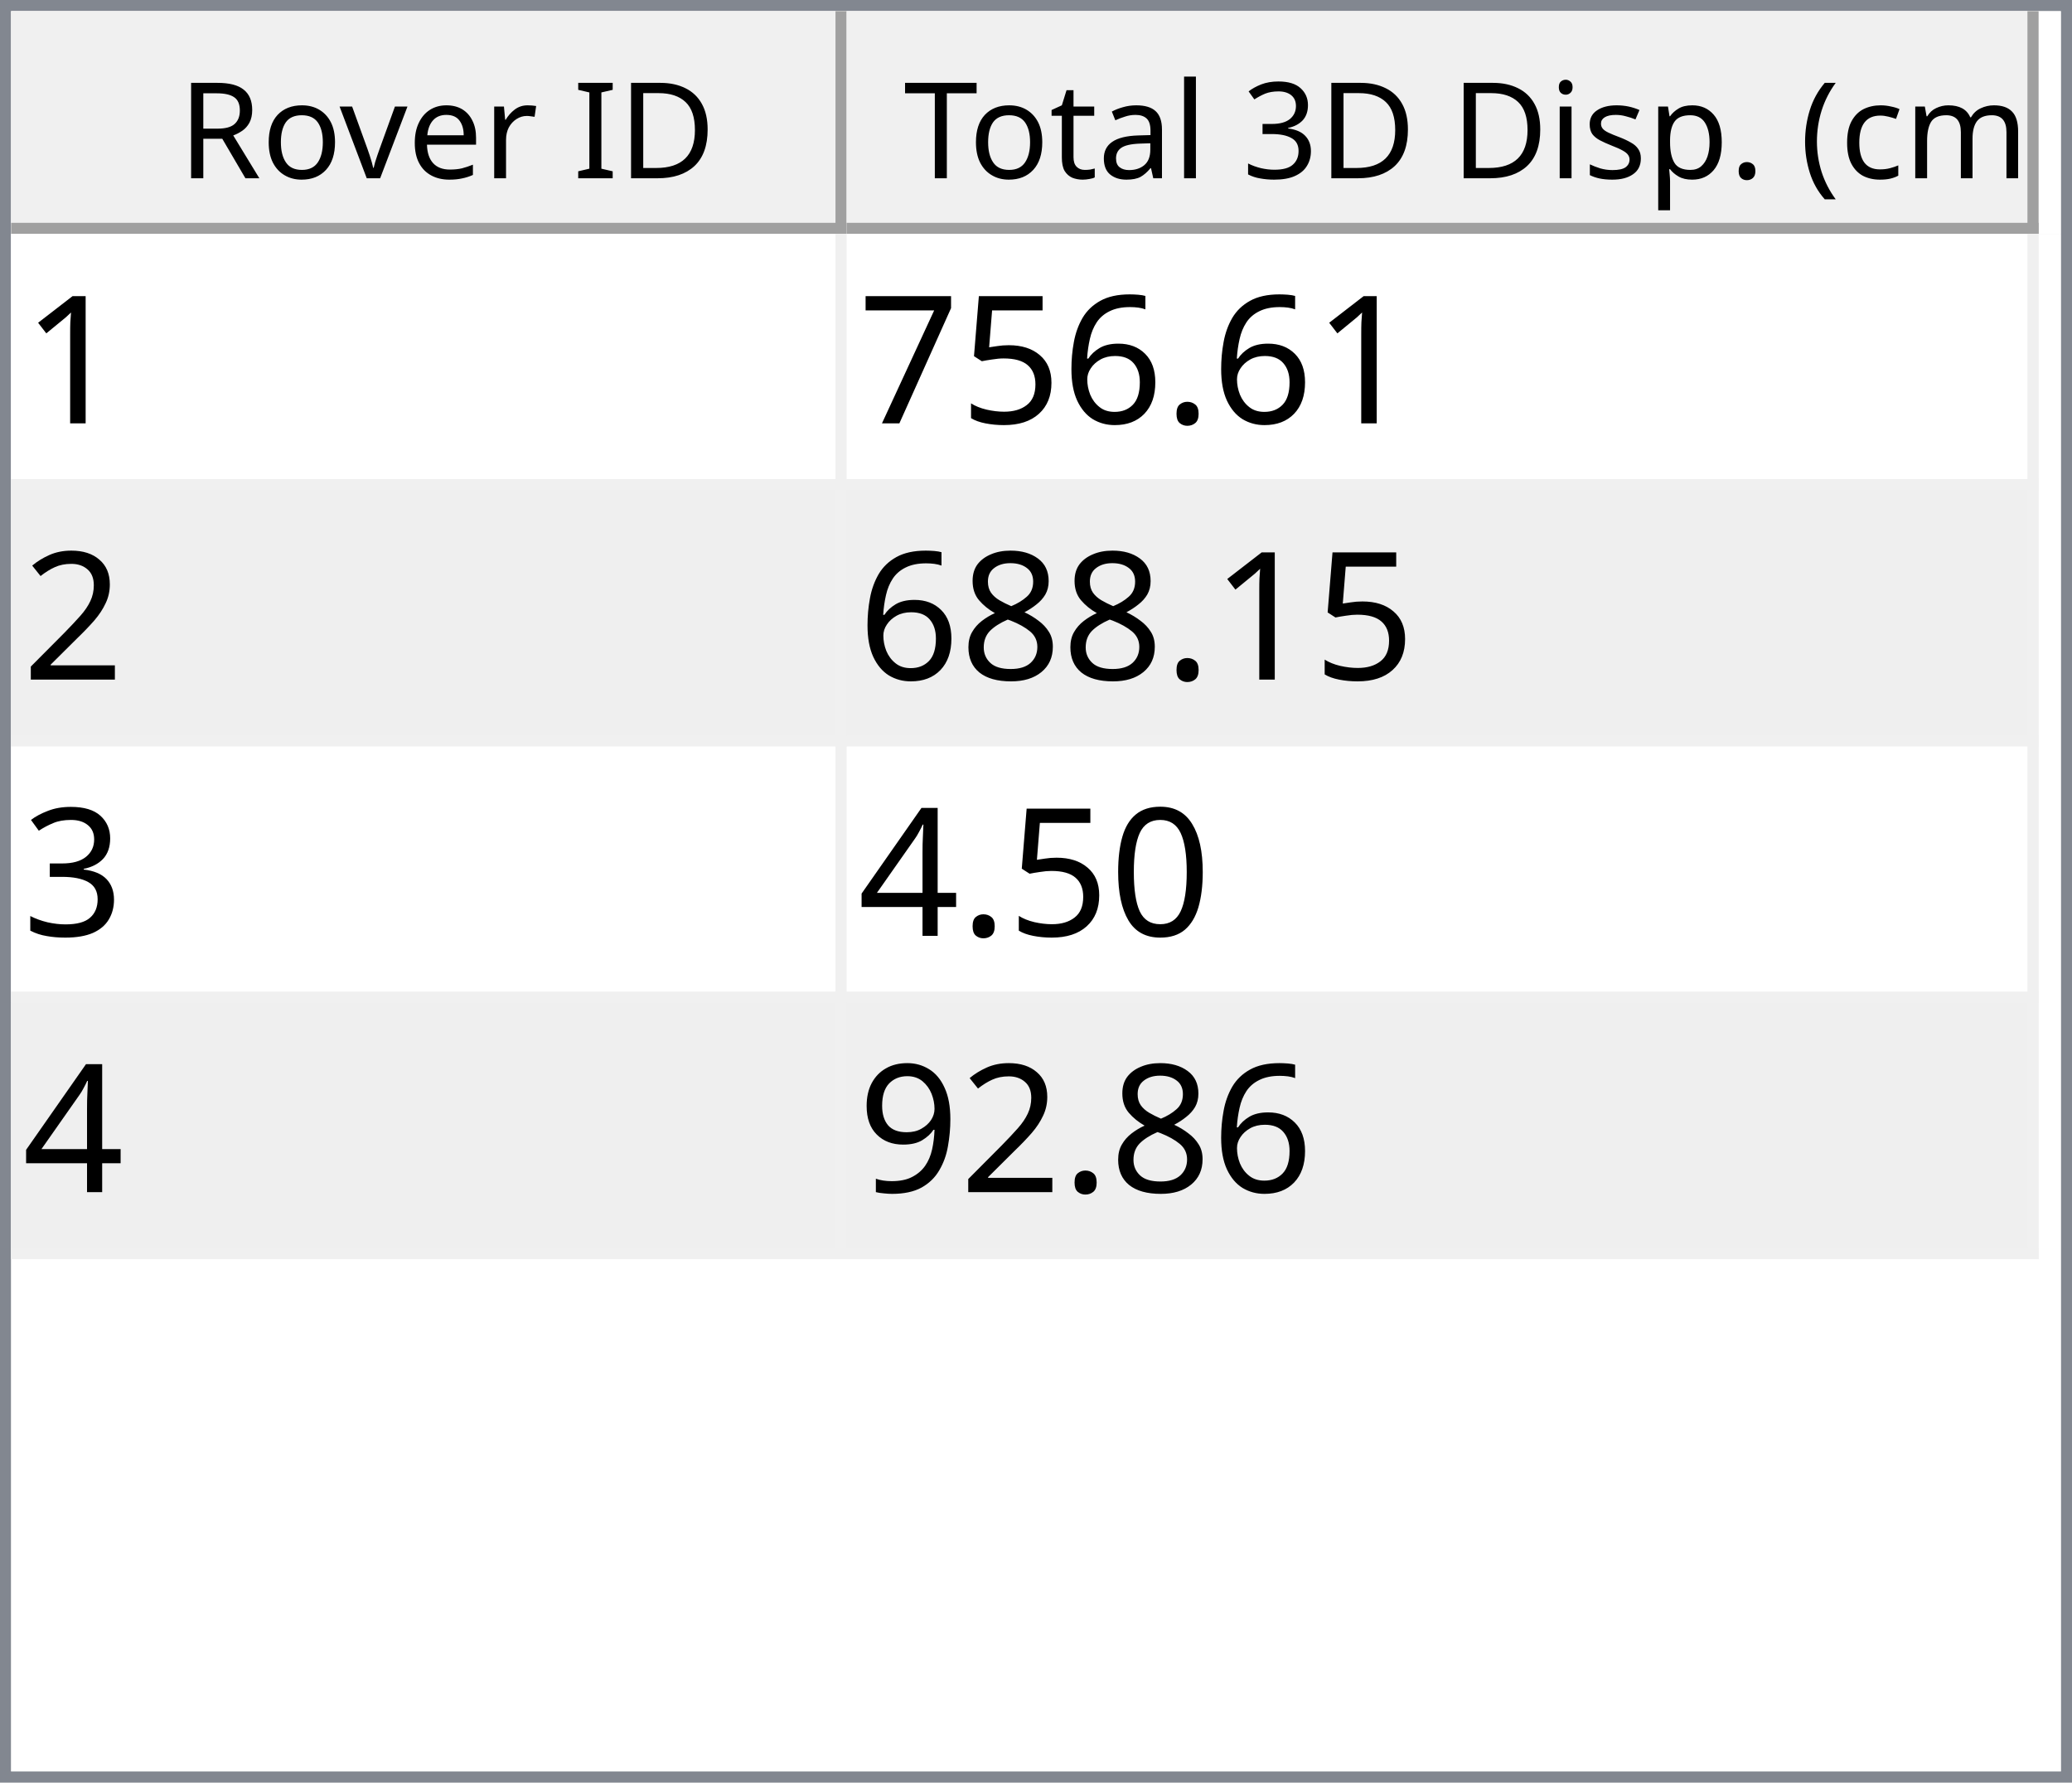
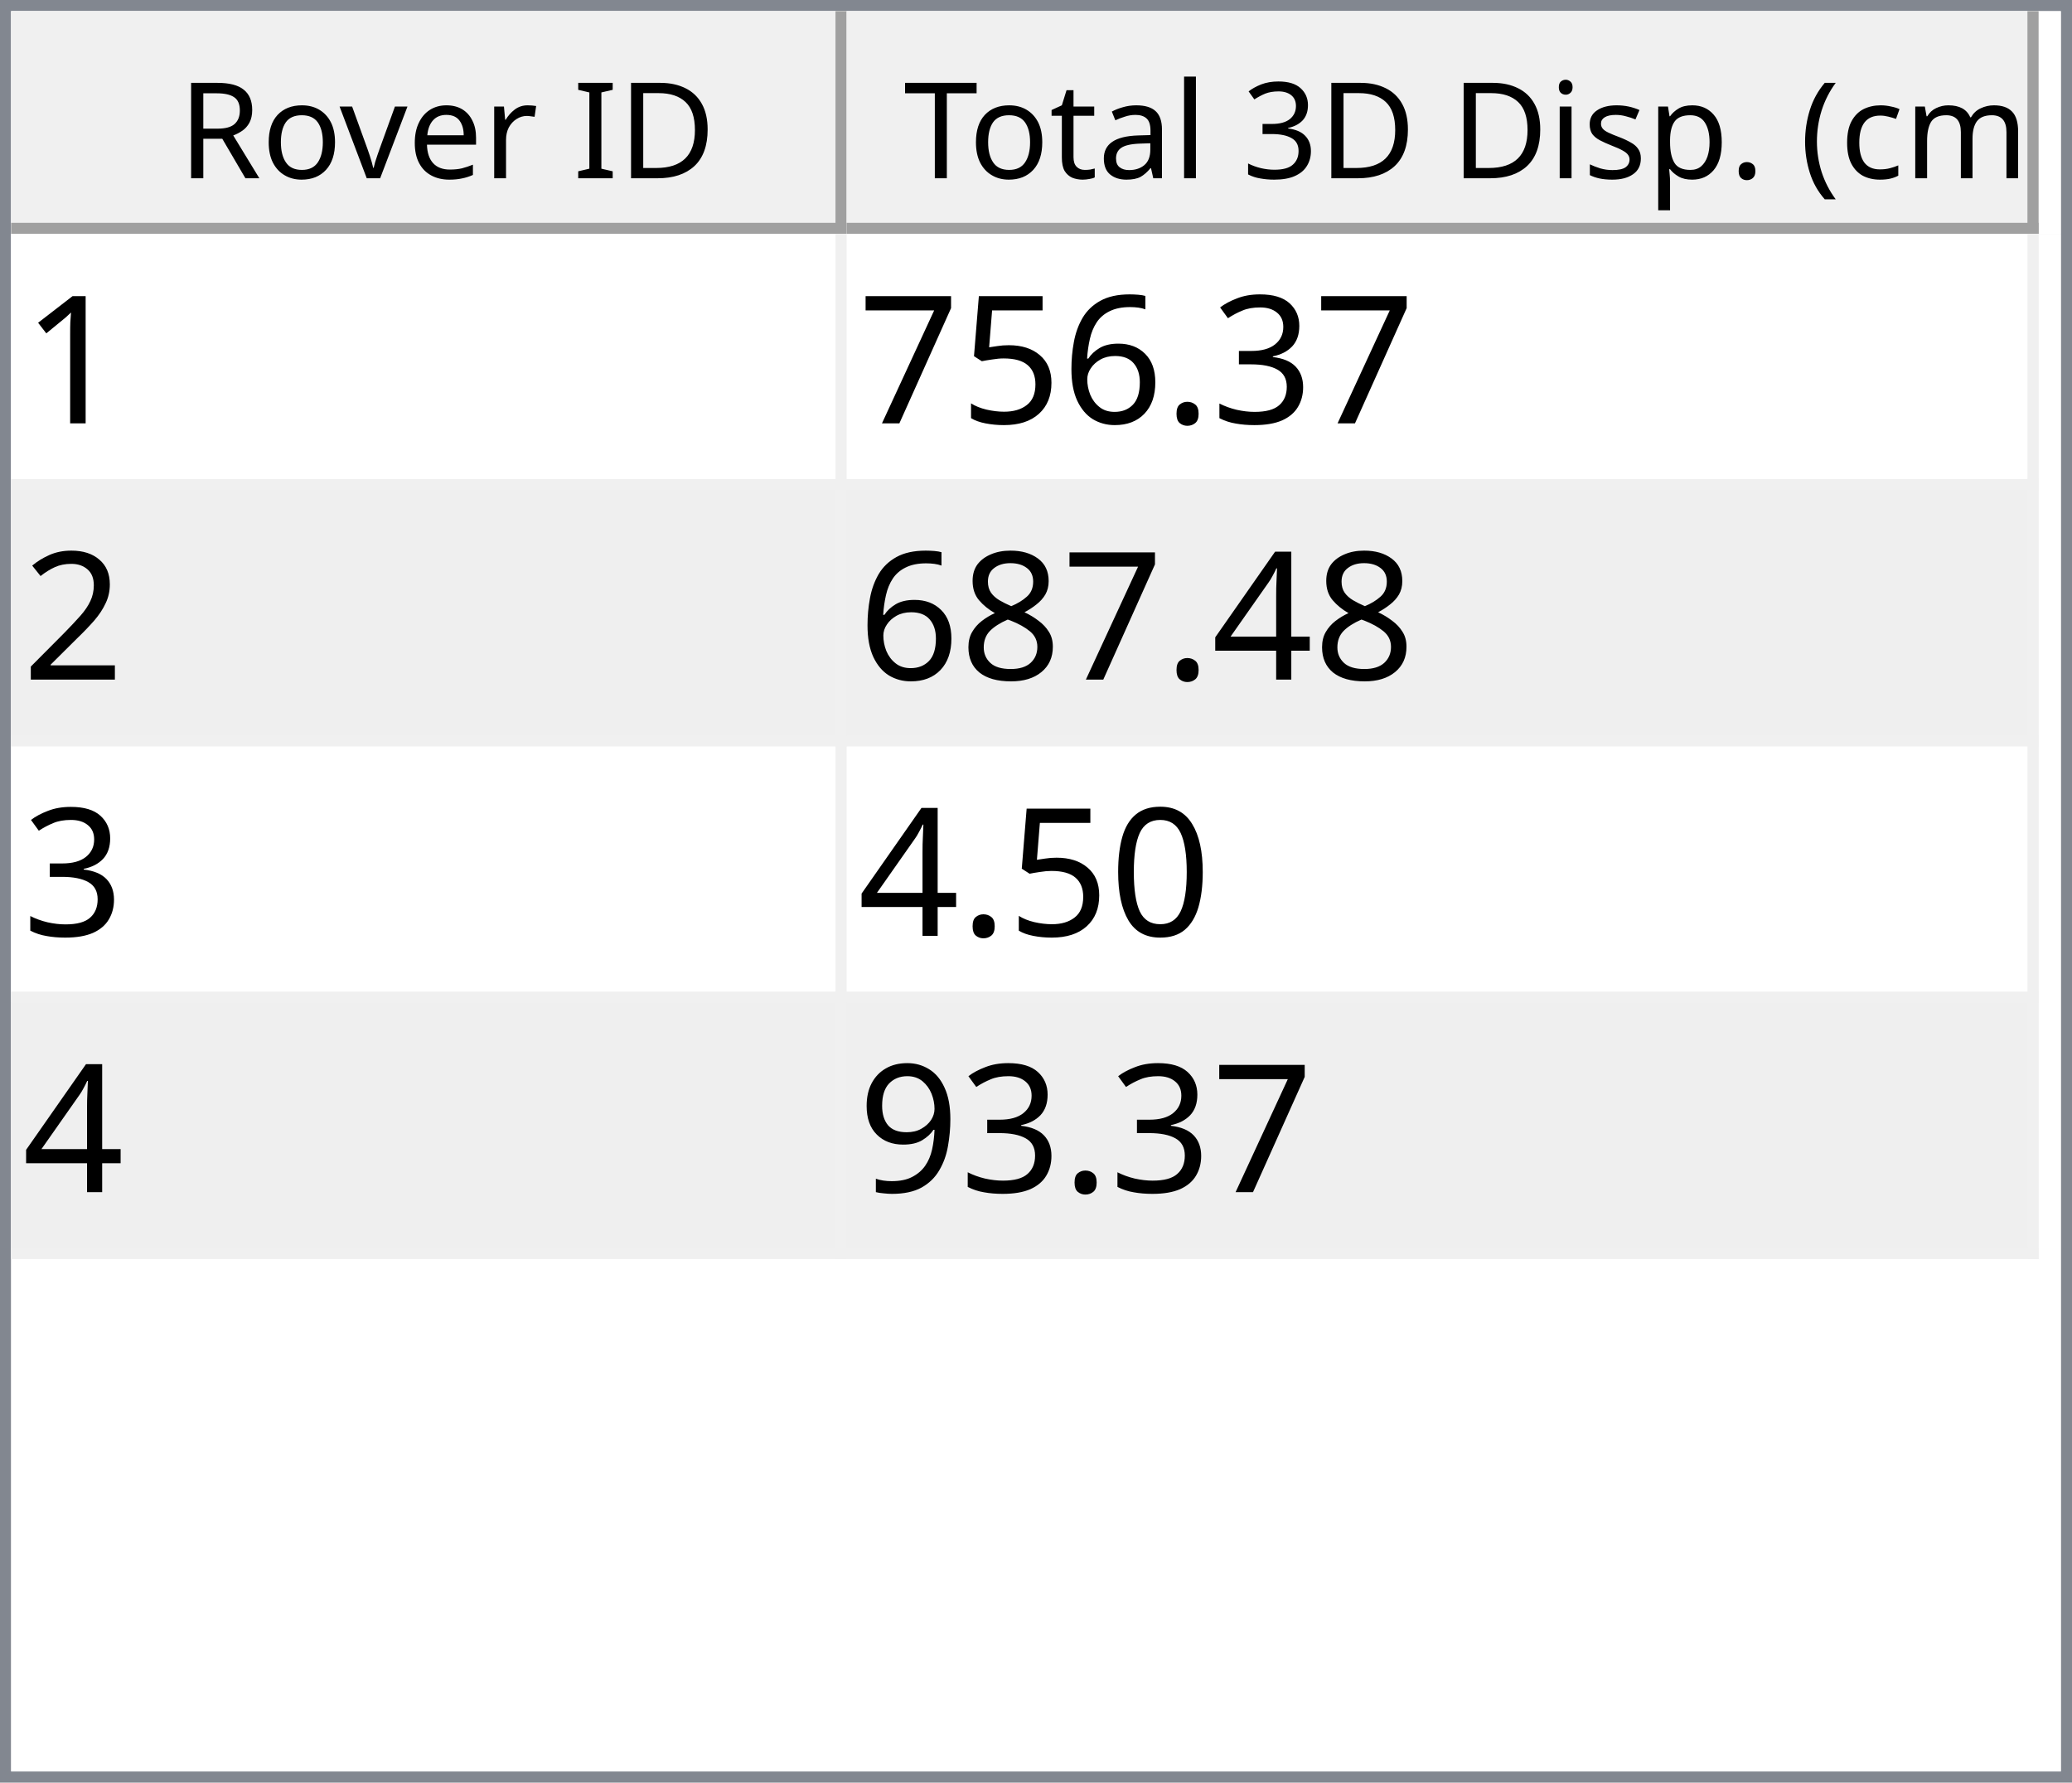
<svg xmlns="http://www.w3.org/2000/svg" style="fill-opacity:1; color-rendering:auto; color-interpolation:auto; text-rendering:auto; stroke:black; stroke-linecap:square; stroke-miterlimit:10; shape-rendering:auto; stroke-opacity:1; fill:black; stroke-dasharray:none; font-weight:normal; stroke-width:1; font-family:'Dialog'; font-style:normal; stroke-linejoin:miter; font-size:12px; stroke-dashoffset:0; image-rendering:auto;" width="186" height="160">
  <defs id="genericDefs" />
  <g>
    <defs id="defs1">
      <clipPath clipPathUnits="userSpaceOnUse" id="clipPath1">
        <path d="M0 0 L186 0 L186 160 L0 160 L0 0 Z" />
      </clipPath>
      <clipPath clipPathUnits="userSpaceOnUse" id="clipPath2">
        <path d="M0 0 L0 160 L186 160 L186 0 Z" />
      </clipPath>
      <clipPath clipPathUnits="userSpaceOnUse" id="clipPath3">
        <path d="M0 0 L0 20 L184 20 L184 0 Z" />
      </clipPath>
      <clipPath clipPathUnits="userSpaceOnUse" id="clipPath4">
        <path d="M0 0 L0 20 L75 20 L75 0 Z" />
      </clipPath>
      <clipPath clipPathUnits="userSpaceOnUse" id="clipPath5">
        <path d="M1 1 L1 19 L74 19 L74 1 Z" />
      </clipPath>
      <clipPath clipPathUnits="userSpaceOnUse" id="clipPath6">
        <path d="M0 0 L0 18 L73 18 L73 0 Z" />
      </clipPath>
      <clipPath clipPathUnits="userSpaceOnUse" id="clipPath7">
        <path d="M-0.5 -0.5 L-0.5 19.5 L74.5 19.5 L74.5 -0.5 Z" />
      </clipPath>
      <clipPath clipPathUnits="userSpaceOnUse" id="clipPath8">
        <path d="M0 0 L0 20 L107 20 L107 0 Z" />
      </clipPath>
      <clipPath clipPathUnits="userSpaceOnUse" id="clipPath9">
        <path d="M1 1 L1 19 L106 19 L106 1 Z" />
      </clipPath>
      <clipPath clipPathUnits="userSpaceOnUse" id="clipPath10">
        <path d="M0 0 L0 18 L105 18 L105 0 Z" />
      </clipPath>
      <clipPath clipPathUnits="userSpaceOnUse" id="clipPath11">
        <path d="M-0.5 -0.5 L-0.5 19.5 L106.5 19.5 L106.5 -0.5 Z" />
      </clipPath>
      <clipPath clipPathUnits="userSpaceOnUse" id="clipPath12">
        <path d="M0 0 L0 138 L184 138 L184 0 Z" />
      </clipPath>
      <clipPath clipPathUnits="userSpaceOnUse" id="clipPath13">
        <path d="M0 0 L0 92 L182 92 L182 0 Z" />
      </clipPath>
      <clipPath clipPathUnits="userSpaceOnUse" id="clipPath14">
        <path d="M-0.5 -0.5 L-0.5 91.5 L181.5 91.5 L181.5 -0.5 Z" />
      </clipPath>
      <clipPath clipPathUnits="userSpaceOnUse" id="clipPath15">
        <path d="M0 0 L0 22 L74 22 L74 0 Z" />
      </clipPath>
      <clipPath clipPathUnits="userSpaceOnUse" id="clipPath16">
        <path d="M0 0 L0 22 L106 22 L106 0 Z" />
      </clipPath>
      <font horiz-adv-x="64.551" id="font1">
        <font-face ascent="107.91" descent="25.098" units-per-em="100" style="font-style:normal; font-family:Segoe UI; font-weight:normal;" />
        <missing-glyph horiz-adv-x="64.551" d="M8.109 0 L8.109 68.266 L56.453 68.266 L56.453 0 L8.109 0 ZM15.328 7.234 L49.219 7.234 L49.219 61.031 L15.328 61.031 L15.328 7.234 Z" />
        <glyph unicode="D" horiz-adv-x="70.117" d="M9.188 0 L9.188 70.016 L28.516 70.016 Q65.531 70.016 65.531 35.891 Q65.531 19.672 55.25 9.836 Q44.969 0 27.734 0 L9.188 0 ZM17.391 62.594 L17.391 7.422 L27.828 7.422 Q41.609 7.422 49.273 14.797 Q56.938 22.172 56.938 35.688 Q56.938 62.594 28.328 62.594 L17.391 62.594 Z" />
        <glyph unicode="I" horiz-adv-x="26.611" d="M17.391 0 L9.188 0 L9.188 70.016 L17.391 70.016 L17.391 0 Z" />
        <glyph unicode=" " horiz-adv-x="27.393" d="" />
        <glyph unicode="r" horiz-adv-x="34.766" d="M34.188 41.891 Q32.078 43.5 28.125 43.5 Q23 43.5 19.555 38.672 Q16.109 33.844 16.109 25.484 L16.109 0 L8.109 0 L8.109 50 L16.109 50 L16.109 39.703 L16.312 39.703 Q18.016 44.969 21.531 47.922 Q25.047 50.875 29.391 50.875 Q32.516 50.875 34.188 50.203 L34.188 41.891 Z" />
        <glyph unicode="e" horiz-adv-x="52.295" d="M48.297 23 L12.984 23 Q13.188 14.656 17.484 10.109 Q21.781 5.562 29.297 5.562 Q37.75 5.562 44.828 11.141 L44.828 3.609 Q38.234 -1.172 27.391 -1.172 Q16.797 -1.172 10.742 5.641 Q4.688 12.453 4.688 24.812 Q4.688 36.469 11.305 43.82 Q17.922 51.172 27.734 51.172 Q37.547 51.172 42.922 44.828 Q48.297 38.484 48.297 27.203 L48.297 23 ZM40.094 29.781 Q40.047 36.719 36.75 40.578 Q33.453 44.438 27.594 44.438 Q21.922 44.438 17.969 40.383 Q14.016 36.328 13.094 29.781 L40.094 29.781 Z" />
        <glyph unicode="v" horiz-adv-x="47.9" d="M47.406 50 L27.484 0 L19.625 0 L0.688 50 L9.469 50 L22.172 13.672 Q23.578 9.672 23.922 6.688 L24.125 6.688 Q24.609 10.453 25.688 13.484 L38.969 50 L47.406 50 Z" />
        <glyph unicode="o" horiz-adv-x="58.594" d="M29 -1.172 Q17.922 -1.172 11.305 5.836 Q4.688 12.844 4.688 24.422 Q4.688 37.016 11.57 44.094 Q18.453 51.172 30.172 51.172 Q41.359 51.172 47.633 44.289 Q53.906 37.406 53.906 25.203 Q53.906 13.234 47.141 6.031 Q40.375 -1.172 29 -1.172 ZM29.594 44.438 Q21.875 44.438 17.383 39.188 Q12.891 33.938 12.891 24.703 Q12.891 15.828 17.43 10.695 Q21.969 5.562 29.594 5.562 Q37.359 5.562 41.531 10.594 Q45.703 15.625 45.703 24.906 Q45.703 34.281 41.531 39.359 Q37.359 44.438 29.594 44.438 Z" />
        <glyph unicode="R" horiz-adv-x="59.814" d="M59.375 0 L49.609 0 L37.891 19.625 Q36.281 22.359 34.766 24.289 Q33.25 26.219 31.664 27.438 Q30.078 28.656 28.25 29.219 Q26.422 29.781 24.125 29.781 L17.391 29.781 L17.391 0 L9.188 0 L9.188 70.016 L30.078 70.016 Q34.672 70.016 38.555 68.867 Q42.438 67.719 45.289 65.375 Q48.141 63.031 49.758 59.547 Q51.375 56.062 51.375 51.375 Q51.375 47.703 50.273 44.656 Q49.172 41.609 47.148 39.211 Q45.125 36.812 42.266 35.133 Q39.406 33.453 35.844 32.516 L35.844 32.328 Q37.594 31.547 38.891 30.547 Q40.188 29.547 41.359 28.18 Q42.531 26.812 43.68 25.078 Q44.828 23.344 46.234 21.047 L59.375 0 ZM17.391 62.594 L17.391 37.203 L28.516 37.203 Q31.594 37.203 34.203 38.133 Q36.812 39.062 38.719 40.797 Q40.625 42.531 41.703 45.047 Q42.781 47.562 42.781 50.688 Q42.781 56.297 39.141 59.445 Q35.5 62.594 28.609 62.594 L17.391 62.594 Z" />
        <glyph unicode=")" horiz-adv-x="30.176" d="M8.297 -15.922 L1.172 -15.922 Q16.406 2.344 16.406 26.812 Q16.406 51.469 1.078 70.016 L8.297 70.016 Q23.531 52.156 23.531 26.703 Q23.531 1.375 8.297 -15.922 Z" />
        <glyph unicode="m" horiz-adv-x="86.133" d="M79.109 0 L71.094 0 L71.094 28.719 Q71.094 37.016 68.531 40.727 Q65.969 44.438 59.906 44.438 Q54.781 44.438 51.195 39.75 Q47.609 35.062 47.609 28.516 L47.609 0 L39.594 0 L39.594 29.688 Q39.594 44.438 28.219 44.438 Q22.953 44.438 19.531 40.016 Q16.109 35.594 16.109 28.516 L16.109 0 L8.109 0 L8.109 50 L16.109 50 L16.109 42.094 L16.312 42.094 Q21.625 51.172 31.844 51.172 Q36.969 51.172 40.773 48.312 Q44.578 45.453 46 40.828 Q51.562 51.172 62.594 51.172 Q79.109 51.172 79.109 30.812 L79.109 0 Z" />
        <glyph unicode="c" horiz-adv-x="46.191" d="M42.188 2.297 Q36.422 -1.172 28.516 -1.172 Q17.828 -1.172 11.258 5.789 Q4.688 12.75 4.688 23.828 Q4.688 36.188 11.766 43.68 Q18.844 51.172 30.672 51.172 Q37.25 51.172 42.281 48.734 L42.281 40.531 Q36.719 44.438 30.375 44.438 Q22.703 44.438 17.797 38.945 Q12.891 33.453 12.891 24.516 Q12.891 15.719 17.508 10.641 Q22.125 5.562 29.891 5.562 Q36.422 5.562 42.188 9.906 L42.188 2.297 Z" />
        <glyph unicode="(" horiz-adv-x="30.176" d="M29.109 -15.922 L21.969 -15.922 Q6.844 1.375 6.844 26.703 Q6.844 52.156 21.969 70.016 L29.203 70.016 Q13.875 51.469 13.875 26.812 Q13.875 2.344 29.109 -15.922 Z" />
        <glyph unicode="." horiz-adv-x="21.68" d="M10.891 -1.078 Q8.641 -1.078 7.055 0.539 Q5.469 2.156 5.469 4.391 Q5.469 6.641 7.055 8.273 Q8.641 9.906 10.891 9.906 Q13.188 9.906 14.797 8.273 Q16.406 6.641 16.406 4.391 Q16.406 2.156 14.797 0.539 Q13.188 -1.078 10.891 -1.078 Z" />
        <glyph unicode="p" horiz-adv-x="58.789" d="M16.312 7.234 L16.109 7.234 L16.109 -23 L8.109 -23 L8.109 50 L16.109 50 L16.109 41.219 L16.312 41.219 Q22.219 51.172 33.594 51.172 Q43.266 51.172 48.688 44.461 Q54.109 37.75 54.109 26.469 Q54.109 13.922 48 6.375 Q41.891 -1.172 31.297 -1.172 Q21.578 -1.172 16.312 7.234 ZM16.109 27.391 L16.109 20.406 Q16.109 14.203 20.141 9.883 Q24.172 5.562 30.375 5.562 Q37.641 5.562 41.773 11.133 Q45.906 16.703 45.906 26.609 Q45.906 34.969 42.047 39.703 Q38.188 44.438 31.594 44.438 Q24.609 44.438 20.359 39.578 Q16.109 34.719 16.109 27.391 Z" />
        <glyph unicode="s" horiz-adv-x="42.432" d="M5.078 1.812 L5.078 10.406 Q11.625 5.562 19.484 5.562 Q30.031 5.562 30.031 12.594 Q30.031 14.594 29.125 15.992 Q28.219 17.391 26.68 18.461 Q25.141 19.531 23.07 20.383 Q21 21.234 18.609 22.172 Q15.281 23.484 12.766 24.828 Q10.25 26.172 8.57 27.859 Q6.891 29.547 6.031 31.695 Q5.172 33.844 5.172 36.719 Q5.172 40.234 6.789 42.945 Q8.406 45.656 11.086 47.484 Q13.766 49.312 17.211 50.242 Q20.656 51.172 24.312 51.172 Q30.812 51.172 35.938 48.922 L35.938 40.828 Q30.422 44.438 23.25 44.438 Q21 44.438 19.195 43.922 Q17.391 43.406 16.094 42.477 Q14.797 41.547 14.086 40.258 Q13.375 38.969 13.375 37.406 Q13.375 35.453 14.086 34.133 Q14.797 32.812 16.164 31.789 Q17.531 30.766 19.484 29.938 Q21.438 29.109 23.922 28.125 Q27.25 26.859 29.883 25.516 Q32.516 24.172 34.375 22.484 Q36.234 20.797 37.234 18.602 Q38.234 16.406 38.234 13.375 Q38.234 9.672 36.602 6.938 Q34.969 4.203 32.234 2.398 Q29.5 0.594 25.93 -0.289 Q22.359 -1.172 18.453 -1.172 Q10.75 -1.172 5.078 1.812 Z" />
        <glyph unicode="i" horiz-adv-x="24.219" d="M12.203 62.703 Q10.062 62.703 8.547 64.164 Q7.031 65.625 7.031 67.875 Q7.031 70.125 8.547 71.609 Q10.062 73.094 12.203 73.094 Q14.406 73.094 15.945 71.609 Q17.484 70.125 17.484 67.875 Q17.484 65.719 15.945 64.211 Q14.406 62.703 12.203 62.703 ZM16.109 0 L8.109 0 L8.109 50 L16.109 50 L16.109 0 Z" />
        <glyph unicode="3" horiz-adv-x="53.906" d="M46.531 19.828 Q46.531 15.094 44.75 11.211 Q42.969 7.328 39.719 4.57 Q36.469 1.812 31.93 0.297 Q27.391 -1.219 21.922 -1.219 Q11.922 -1.219 6 2.594 L6 11.188 Q13.094 5.609 22.219 5.609 Q25.875 5.609 28.828 6.539 Q31.781 7.469 33.906 9.227 Q36.031 10.984 37.18 13.477 Q38.328 15.969 38.328 19.094 Q38.328 32.812 18.797 32.812 L12.984 32.812 L12.984 39.594 L18.5 39.594 Q35.797 39.594 35.797 52.484 Q35.797 64.406 22.609 64.406 Q15.188 64.406 8.688 59.422 L8.688 67.188 Q15.375 71.188 24.609 71.188 Q29 71.188 32.57 69.969 Q36.141 68.75 38.68 66.555 Q41.219 64.359 42.609 61.281 Q44 58.203 44 54.5 Q44 40.672 30.031 36.719 L30.031 36.531 Q33.594 36.141 36.625 34.797 Q39.656 33.453 41.852 31.305 Q44.047 29.156 45.289 26.25 Q46.531 23.344 46.531 19.828 Z" />
        <glyph unicode="l" horiz-adv-x="24.219" d="M16.109 0 L8.109 0 L8.109 74.031 L16.109 74.031 L16.109 0 Z" />
        <glyph unicode="a" horiz-adv-x="50.879" d="M43.891 0 L35.891 0 L35.891 7.812 L35.688 7.812 Q30.469 -1.172 20.312 -1.172 Q12.844 -1.172 8.617 2.781 Q4.391 6.734 4.391 13.281 Q4.391 27.297 20.906 29.594 L35.891 31.688 Q35.891 44.438 25.594 44.438 Q16.547 44.438 9.281 38.281 L9.281 46.484 Q16.656 51.172 26.266 51.172 Q43.891 51.172 43.891 32.516 L43.891 0 ZM35.891 25.297 L23.828 23.641 Q18.266 22.859 15.43 20.875 Q12.594 18.891 12.594 13.875 Q12.594 10.203 15.211 7.883 Q17.828 5.562 22.172 5.562 Q28.125 5.562 32.008 9.742 Q35.891 13.922 35.891 20.312 L35.891 25.297 Z" />
        <glyph unicode="t" horiz-adv-x="33.887" d="M31.297 0.484 Q28.469 -1.078 23.828 -1.078 Q10.688 -1.078 10.688 13.578 L10.688 43.172 L2.094 43.172 L2.094 50 L10.688 50 L10.688 62.203 L18.703 64.797 L18.703 50 L31.297 50 L31.297 43.172 L18.703 43.172 L18.703 14.984 Q18.703 9.969 20.414 7.82 Q22.125 5.672 26.078 5.672 Q29.109 5.672 31.297 7.328 L31.297 0.484 Z" />
        <glyph unicode="T" horiz-adv-x="52.393" d="M50.594 62.594 L30.375 62.594 L30.375 0 L22.172 0 L22.172 62.594 L2 62.594 L2 70.016 L50.594 70.016 L50.594 62.594 Z" />
      </font>
      <font horiz-adv-x="75.0" id="font2">
        <font-face ascent="100.537" descent="21.973" units-per-em="100" style="font-style:normal; font-family:sans-serif; font-weight:normal;" />
        <missing-glyph horiz-adv-x="75.0" d="M12.5 0 L12.5 62.5 L62.5 62.5 L62.5 0 L12.5 0 ZM14.062 1.562 L60.938 1.562 L60.938 60.938 L14.062 60.938 L14.062 1.562 Z" />
        <glyph unicode="1" horiz-adv-x="55.615" d="M37.25 0 L28.469 0 L28.469 56 Q25.297 52.984 20.141 49.953 Q14.984 46.922 10.891 45.406 L10.891 53.906 Q18.266 57.375 23.781 62.305 Q29.297 67.234 31.594 71.875 L37.25 71.875 L37.25 0 Z" />
+         <glyph unicode="3" horiz-adv-x="55.615" d="M4.203 18.891 L12.984 20.062 Q14.5 12.594 18.141 9.297 Q21.781 6 27 6 Q33.203 6 37.477 10.297 Q41.75 14.594 41.75 20.953 Q41.75 27 37.797 30.93 Q33.844 34.859 27.734 34.859 Q25.25 34.859 21.531 33.891 L22.516 41.609 Q23.391 41.5 23.922 41.5 Q29.547 41.5 34.039 44.43 Q38.531 47.359 38.531 53.469 Q38.531 58.297 35.258 61.477 Q31.984 64.656 26.812 64.656 Q21.688 64.656 18.266 61.43 Q14.844 58.203 13.875 51.766 L5.078 53.328 Q6.688 62.156 12.398 67.016 Q18.109 71.875 26.609 71.875 Q32.469 71.875 37.398 69.359 Q42.328 66.844 44.945 62.5 Q47.562 58.156 47.562 53.266 Q47.562 48.641 45.07 44.828 Q42.578 41.016 37.703 38.766 Q44.047 37.312 47.562 32.695 Q51.078 28.078 51.078 21.141 Q51.078 11.766 44.242 5.25 Q37.406 -1.266 26.953 -1.266 Q17.531 -1.266 11.305 4.352 Q5.078 9.969 4.203 18.891 Z" />
        <glyph unicode="." horiz-adv-x="27.783" d="M9.078 0 L9.078 10.016 L19.094 10.016 L19.094 0 L9.078 0 Z" />
        <glyph unicode="6" horiz-adv-x="55.615" d="M49.75 54.047 L41.016 53.375 Q39.844 58.547 37.703 60.891 Q34.125 64.656 28.906 64.656 Q24.703 64.656 21.531 62.312 Q17.391 59.281 14.992 53.469 Q12.594 47.656 12.5 36.922 Q15.672 41.75 20.266 44.094 Q24.859 46.438 29.891 46.438 Q38.672 46.438 44.852 39.969 Q51.031 33.5 51.031 23.25 Q51.031 16.5 48.125 10.719 Q45.219 4.938 40.141 1.859 Q35.062 -1.219 28.609 -1.219 Q17.625 -1.219 10.695 6.859 Q3.766 14.938 3.766 33.5 Q3.766 54.25 11.422 63.672 Q18.109 71.875 29.438 71.875 Q37.891 71.875 43.289 67.141 Q48.688 62.406 49.75 54.047 ZM13.875 23.188 Q13.875 18.656 15.797 14.508 Q17.719 10.359 21.188 8.18 Q24.656 6 28.469 6 Q34.031 6 38.039 10.492 Q42.047 14.984 42.047 22.703 Q42.047 30.125 38.086 34.398 Q34.125 38.672 28.125 38.672 Q22.172 38.672 18.023 34.398 Q13.875 30.125 13.875 23.188 Z" />
        <glyph unicode="5" horiz-adv-x="55.615" d="M4.156 18.75 L13.375 19.531 Q14.406 12.797 18.141 9.398 Q21.875 6 27.156 6 Q33.5 6 37.891 10.789 Q42.281 15.578 42.281 23.484 Q42.281 31 38.062 35.352 Q33.844 39.703 27 39.703 Q22.75 39.703 19.336 37.773 Q15.922 35.844 13.969 32.766 L5.719 33.844 L12.641 70.609 L48.25 70.609 L48.25 62.203 L19.672 62.203 L15.828 42.969 Q22.266 47.469 29.344 47.469 Q38.719 47.469 45.164 40.969 Q51.609 34.469 51.609 24.266 Q51.609 14.547 45.953 7.469 Q39.062 -1.219 27.156 -1.219 Q17.391 -1.219 11.211 4.25 Q5.031 9.719 4.156 18.75 Z" />
        <glyph unicode="7" horiz-adv-x="55.615" d="M4.734 62.203 L4.734 70.656 L51.078 70.656 L51.078 63.812 Q44.234 56.547 37.523 44.484 Q30.812 32.422 27.156 19.672 Q24.516 10.688 23.781 0 L14.75 0 Q14.891 8.453 18.062 20.414 Q21.234 32.375 27.172 43.484 Q33.109 54.594 39.797 62.203 L4.734 62.203 Z" />
        <glyph unicode="2" horiz-adv-x="55.615" d="M50.344 8.453 L50.344 0 L3.031 0 Q2.938 3.172 4.047 6.109 Q5.859 10.938 9.836 15.625 Q13.812 20.312 21.344 26.469 Q33.016 36.031 37.117 41.625 Q41.219 47.219 41.219 52.203 Q41.219 57.422 37.477 61.008 Q33.734 64.594 27.734 64.594 Q21.391 64.594 17.578 60.789 Q13.766 56.984 13.719 50.25 L4.688 51.172 Q5.609 61.281 11.664 66.578 Q17.719 71.875 27.938 71.875 Q38.234 71.875 44.242 66.164 Q50.25 60.453 50.25 52 Q50.25 47.703 48.492 43.555 Q46.734 39.406 42.656 34.812 Q38.578 30.219 29.109 22.219 Q21.188 15.578 18.945 13.211 Q16.703 10.844 15.234 8.453 L50.344 8.453 Z" />
+         <glyph unicode="4" horiz-adv-x="55.615" d="M32.328 0 L32.328 17.141 L1.266 17.141 L1.266 25.203 L33.938 71.578 L41.109 71.578 L41.109 25.203 L50.781 25.203 L50.781 17.141 L41.109 17.141 L41.109 0 L32.328 0 ZM32.328 25.203 L32.328 57.469 L9.906 25.203 L32.328 25.203 Z" />
        <glyph unicode="8" horiz-adv-x="55.615" d="M17.672 38.812 Q12.203 40.828 9.57 44.539 Q6.938 48.25 6.938 53.422 Q6.938 61.234 12.555 66.555 Q18.172 71.875 27.484 71.875 Q36.859 71.875 42.578 66.43 Q48.297 60.984 48.297 53.172 Q48.297 48.188 45.68 44.508 Q43.062 40.828 37.75 38.812 Q44.344 36.672 47.781 31.883 Q51.219 27.094 51.219 20.453 Q51.219 11.281 44.727 5.031 Q38.234 -1.219 27.641 -1.219 Q17.047 -1.219 10.547 5.055 Q4.047 11.328 4.047 20.703 Q4.047 27.688 7.594 32.398 Q11.141 37.109 17.672 38.812 ZM15.922 53.719 Q15.922 48.641 19.195 45.414 Q22.469 42.188 27.688 42.188 Q32.766 42.188 36.016 45.383 Q39.266 48.578 39.266 53.219 Q39.266 58.062 35.914 61.359 Q32.562 64.656 27.594 64.656 Q22.562 64.656 19.242 61.43 Q15.922 58.203 15.922 53.719 ZM13.094 20.656 Q13.094 16.891 14.875 13.375 Q16.656 9.859 20.172 7.93 Q23.688 6 27.734 6 Q34.031 6 38.133 10.055 Q42.234 14.109 42.234 20.359 Q42.234 26.703 38.016 30.859 Q33.797 35.016 27.438 35.016 Q21.234 35.016 17.164 30.914 Q13.094 26.812 13.094 20.656 Z" />
-         <glyph unicode="3" horiz-adv-x="55.615" d="M4.203 18.891 L12.984 20.062 Q14.5 12.594 18.141 9.297 Q21.781 6 27 6 Q33.203 6 37.477 10.297 Q41.75 14.594 41.75 20.953 Q41.75 27 37.797 30.93 Q33.844 34.859 27.734 34.859 Q25.25 34.859 21.531 33.891 L22.516 41.609 Q23.391 41.5 23.922 41.5 Q29.547 41.5 34.039 44.43 Q38.531 47.359 38.531 53.469 Q38.531 58.297 35.258 61.477 Q31.984 64.656 26.812 64.656 Q21.688 64.656 18.266 61.43 Q14.844 58.203 13.875 51.766 L5.078 53.328 Q6.688 62.156 12.398 67.016 Q18.109 71.875 26.609 71.875 Q32.469 71.875 37.398 69.359 Q42.328 66.844 44.945 62.5 Q47.562 58.156 47.562 53.266 Q47.562 48.641 45.07 44.828 Q42.578 41.016 37.703 38.766 Q44.047 37.312 47.562 32.695 Q51.078 28.078 51.078 21.141 Q51.078 11.766 44.242 5.25 Q37.406 -1.266 26.953 -1.266 Q17.531 -1.266 11.305 4.352 Q5.078 9.969 4.203 18.891 Z" />
        <glyph unicode="0" horiz-adv-x="55.615" d="M4.156 35.297 Q4.156 48 6.766 55.742 Q9.375 63.484 14.523 67.68 Q19.672 71.875 27.484 71.875 Q33.25 71.875 37.594 69.555 Q41.938 67.234 44.773 62.867 Q47.609 58.5 49.219 52.227 Q50.828 45.953 50.828 35.297 Q50.828 22.703 48.242 14.969 Q45.656 7.234 40.508 3.008 Q35.359 -1.219 27.484 -1.219 Q17.141 -1.219 11.234 6.203 Q4.156 15.141 4.156 35.297 ZM13.188 35.297 Q13.188 17.672 17.312 11.836 Q21.438 6 27.484 6 Q33.547 6 37.672 11.859 Q41.797 17.719 41.797 35.297 Q41.797 52.984 37.672 58.789 Q33.547 64.594 27.391 64.594 Q21.344 64.594 17.719 59.469 Q13.188 52.938 13.188 35.297 Z" />
-         <glyph unicode="4" horiz-adv-x="55.615" d="M32.328 0 L32.328 17.141 L1.266 17.141 L1.266 25.203 L33.938 71.578 L41.109 71.578 L41.109 25.203 L50.781 25.203 L50.781 17.141 L41.109 17.141 L41.109 0 L32.328 0 ZM32.328 25.203 L32.328 57.469 L9.906 25.203 L32.328 25.203 Z" />
        <glyph unicode="9" horiz-adv-x="55.615" d="M5.469 16.547 L13.922 17.328 Q14.984 11.375 18.016 8.688 Q21.047 6 25.781 6 Q29.828 6 32.883 7.859 Q35.938 9.719 37.891 12.82 Q39.844 15.922 41.164 21.195 Q42.484 26.469 42.484 31.938 Q42.484 32.516 42.438 33.688 Q39.797 29.5 35.234 26.883 Q30.672 24.266 25.344 24.266 Q16.453 24.266 10.305 30.711 Q4.156 37.156 4.156 47.703 Q4.156 58.594 10.578 65.234 Q17 71.875 26.656 71.875 Q33.641 71.875 39.43 68.117 Q45.219 64.359 48.219 57.398 Q51.219 50.438 51.219 37.25 Q51.219 23.531 48.242 15.406 Q45.266 7.281 39.383 3.031 Q33.5 -1.219 25.594 -1.219 Q17.188 -1.219 11.867 3.445 Q6.547 8.109 5.469 16.547 ZM41.453 48.141 Q41.453 55.719 37.43 60.156 Q33.406 64.594 27.734 64.594 Q21.875 64.594 17.531 59.812 Q13.188 55.031 13.188 47.406 Q13.188 40.578 17.312 36.305 Q21.438 32.031 27.484 32.031 Q33.594 32.031 37.523 36.305 Q41.453 40.578 41.453 48.141 Z" />
      </font>
    </defs>
    <g style="fill:white; stroke:white;">
      <rect x="0" y="0" width="186" style="clip-path:url(#clipPath1); stroke:none;" height="160" />
    </g>
    <g style="fill:white; text-rendering:optimizeSpeed; color-rendering:optimizeSpeed; image-rendering:optimizeSpeed; shape-rendering:crispEdges; stroke:white; color-interpolation:sRGB;">
      <rect x="0" width="186" height="160" y="0" style="stroke:none;" />
      <path style="stroke:none;" d="M0 160 L186 160 L186 0 L0 0 Z" />
    </g>
    <g style="fill:rgb(240,240,240); font-family:'Segoe UI'; stroke:rgb(240,240,240);">
      <rect x="0" y="0" width="186" style="clip-path:url(#clipPath2); stroke:none;" height="160" />
    </g>
    <g style="fill:rgb(130,135,144); font-family:'Segoe UI'; stroke:rgb(130,135,144);">
      <path d="M0 0 L186 0 L186 160 L0 160 L0 0 ZM1 1 L185 1 L185 159 L1 159 L1 1 Z" style="fill-rule:evenodd; clip-path:url(#clipPath2); stroke:none;" />
    </g>
    <g style="fill:white; font-family:'Segoe UI'; stroke:white;" transform="translate(1,1)">
      <rect x="0" y="0" width="184" style="clip-path:url(#clipPath3); stroke:none;" height="20" />
    </g>
    <g style="fill:rgb(240,240,240); font-family:'Segoe UI'; stroke:rgb(240,240,240);" transform="translate(1,1)">
      <rect x="0" y="0" width="75" style="clip-path:url(#clipPath4); stroke:none;" height="20" />
    </g>
    <g style="font-family:'Segoe UI';" transform="translate(2,2)">
      <text x="14" xml:space="preserve" y="14" style="clip-path:url(#clipPath6); stroke:none;">Rover ID</text>
    </g>
    <g style="fill:rgb(160,160,160); font-family:'Segoe UI'; stroke:rgb(160,160,160); stroke-linejoin:bevel;" transform="translate(1.5,1.5)">
      <line x1="74" x2="74" y1="0" style="fill:none; clip-path:url(#clipPath7);" y2="19" />
    </g>
    <g style="fill:rgb(160,160,160); font-family:'Segoe UI'; stroke:rgb(160,160,160); stroke-linejoin:bevel;" transform="matrix(1,0,0,1,1,1) translate(0.5,0.5)">
      <line x1="0" x2="74" y1="19" style="fill:none; clip-path:url(#clipPath7);" y2="19" />
    </g>
    <g style="fill:rgb(240,240,240); font-family:'Segoe UI'; stroke:rgb(240,240,240);" transform="translate(76,1)">
      <rect x="0" y="0" width="107" style="clip-path:url(#clipPath8); stroke:none;" height="20" />
    </g>
    <g style="font-family:'Segoe UI';" transform="translate(77,2)">
      <text x="1" xml:space="preserve" y="14" style="clip-path:url(#clipPath10); stroke:none;"> Total 3D Disp. (cm)</text>
    </g>
    <g style="fill:rgb(160,160,160); font-family:'Segoe UI'; stroke:rgb(160,160,160); stroke-linejoin:bevel;" transform="translate(76.5,1.5)">
      <line x1="106" x2="106" y1="0" style="fill:none; clip-path:url(#clipPath11);" y2="19" />
    </g>
    <g style="fill:rgb(160,160,160); font-family:'Segoe UI'; stroke:rgb(160,160,160); stroke-linejoin:bevel;" transform="matrix(1,0,0,1,76,1) translate(0.5,0.5)">
      <line x1="0" x2="106" y1="19" style="fill:none; clip-path:url(#clipPath11);" y2="19" />
    </g>
    <g style="fill:white; font-family:'Segoe UI'; stroke:white;" transform="translate(1,21)">
      <rect x="0" y="0" width="184" style="clip-path:url(#clipPath12); stroke:none;" height="138" />
    </g>
    <g style="fill:rgb(240,240,240); font-size:16px; font-family:sans-serif; stroke:rgb(240,240,240);" transform="translate(1,21)">
      <rect x="0" y="0" width="182" style="clip-path:url(#clipPath13); stroke:none;" height="92" />
      <line transform="translate(0.5,0.5)" x1="0" x2="181" y1="22" style="clip-path:url(#clipPath14); fill:none; stroke-linejoin:bevel;" y2="22" />
    </g>
    <g transform="matrix(1,0,0,1,1,21) translate(0.5,0.5)" style="fill:rgb(240,240,240); font-size:16px; font-family:sans-serif; stroke:rgb(240,240,240); stroke-linejoin:bevel;">
      <line x1="0" x2="181" y1="45" style="fill:none; clip-path:url(#clipPath14);" y2="45" />
    </g>
    <g transform="matrix(1,0,0,1,1,21) translate(0.5,0.5)" style="fill:rgb(240,240,240); font-size:16px; font-family:sans-serif; stroke:rgb(240,240,240); stroke-linejoin:bevel;">
      <line x1="0" x2="181" y1="68" style="fill:none; clip-path:url(#clipPath14);" y2="68" />
    </g>
    <g transform="matrix(1,0,0,1,1,21) translate(0.5,0.5)" style="fill:rgb(240,240,240); font-size:16px; font-family:sans-serif; stroke:rgb(240,240,240); stroke-linejoin:bevel;">
      <line x1="0" x2="181" y1="91" style="fill:none; clip-path:url(#clipPath14);" y2="91" />
    </g>
    <g transform="matrix(1,0,0,1,1,21) translate(0.5,0.5)" style="fill:rgb(240,240,240); font-size:16px; font-family:sans-serif; stroke:rgb(240,240,240); stroke-linejoin:bevel;">
      <line x1="74" x2="74" y1="0" style="fill:none; clip-path:url(#clipPath14);" y2="91" />
    </g>
    <g transform="matrix(1,0,0,1,1,21) translate(0.5,0.5)" style="fill:rgb(240,240,240); font-size:16px; font-family:sans-serif; stroke:rgb(240,240,240); stroke-linejoin:bevel;">
      <line x1="181" x2="181" y1="0" style="fill:none; clip-path:url(#clipPath14);" y2="91" />
    </g>
    <g style="fill:white; font-size:16px; font-family:sans-serif; stroke:white;" transform="matrix(1,0,0,1,1,21)">
      <rect x="0" y="0" width="74" style="clip-path:url(#clipPath15); stroke:none;" height="22" />
      <text x="1" y="17" style="fill:black; clip-path:url(#clipPath15); stroke:none;" xml:space="preserve">1</text>
    </g>
    <g style="fill:white; font-size:16px; font-family:sans-serif; stroke:white;" transform="matrix(1,0,0,1,1,21) translate(75,0)">
      <rect x="0" y="0" width="106" style="clip-path:url(#clipPath16); stroke:none;" height="22" />
-       <text x="1" y="17" style="fill:black; clip-path:url(#clipPath16); stroke:none;" xml:space="preserve">756.61</text>
+       <text x="1" y="17" style="fill:black; clip-path:url(#clipPath16); stroke:none;" xml:space="preserve">756.37</text>
    </g>
    <g style="fill:rgb(239,239,239); font-size:16px; font-family:sans-serif; stroke:rgb(239,239,239);" transform="matrix(1,0,0,1,1,21) translate(0,23)">
      <rect x="0" y="0" width="74" style="clip-path:url(#clipPath15); stroke:none;" height="22" />
      <text x="1" y="17" style="fill:black; clip-path:url(#clipPath15); stroke:none;" xml:space="preserve">2</text>
    </g>
    <g style="fill:rgb(239,239,239); font-size:16px; font-family:sans-serif; stroke:rgb(239,239,239);" transform="matrix(1,0,0,1,1,21) translate(75,23)">
      <rect x="0" y="0" width="106" style="clip-path:url(#clipPath16); stroke:none;" height="22" />
-       <text x="1" y="17" style="fill:black; clip-path:url(#clipPath16); stroke:none;" xml:space="preserve">688.15</text>
+       <text x="1" y="17" style="fill:black; clip-path:url(#clipPath16); stroke:none;" xml:space="preserve">687.48</text>
    </g>
    <g style="fill:white; font-size:16px; font-family:sans-serif; stroke:white;" transform="matrix(1,0,0,1,1,21) translate(0,46)">
      <rect x="0" y="0" width="74" style="clip-path:url(#clipPath15); stroke:none;" height="22" />
      <text x="1" y="17" style="fill:black; clip-path:url(#clipPath15); stroke:none;" xml:space="preserve">3</text>
    </g>
    <g style="fill:white; font-size:16px; font-family:sans-serif; stroke:white;" transform="matrix(1,0,0,1,1,21) translate(75,46)">
      <rect x="0" y="0" width="106" style="clip-path:url(#clipPath16); stroke:none;" height="22" />
      <text x="1" y="17" style="fill:black; clip-path:url(#clipPath16); stroke:none;" xml:space="preserve">4.50</text>
    </g>
    <g style="fill:rgb(239,239,239); font-size:16px; font-family:sans-serif; stroke:rgb(239,239,239);" transform="matrix(1,0,0,1,1,21) translate(0,69)">
      <rect x="0" y="0" width="74" style="clip-path:url(#clipPath15); stroke:none;" height="22" />
      <text x="1" y="17" style="fill:black; clip-path:url(#clipPath15); stroke:none;" xml:space="preserve">4</text>
    </g>
    <g style="fill:rgb(239,239,239); font-size:16px; font-family:sans-serif; stroke:rgb(239,239,239);" transform="matrix(1,0,0,1,1,21) translate(75,69)">
      <rect x="0" y="0" width="106" style="clip-path:url(#clipPath16); stroke:none;" height="22" />
-       <text x="1" y="17" style="fill:black; clip-path:url(#clipPath16); stroke:none;" xml:space="preserve">92.86</text>
+       <text x="1" y="17" style="fill:black; clip-path:url(#clipPath16); stroke:none;" xml:space="preserve">93.37</text>
    </g>
  </g>
</svg>
